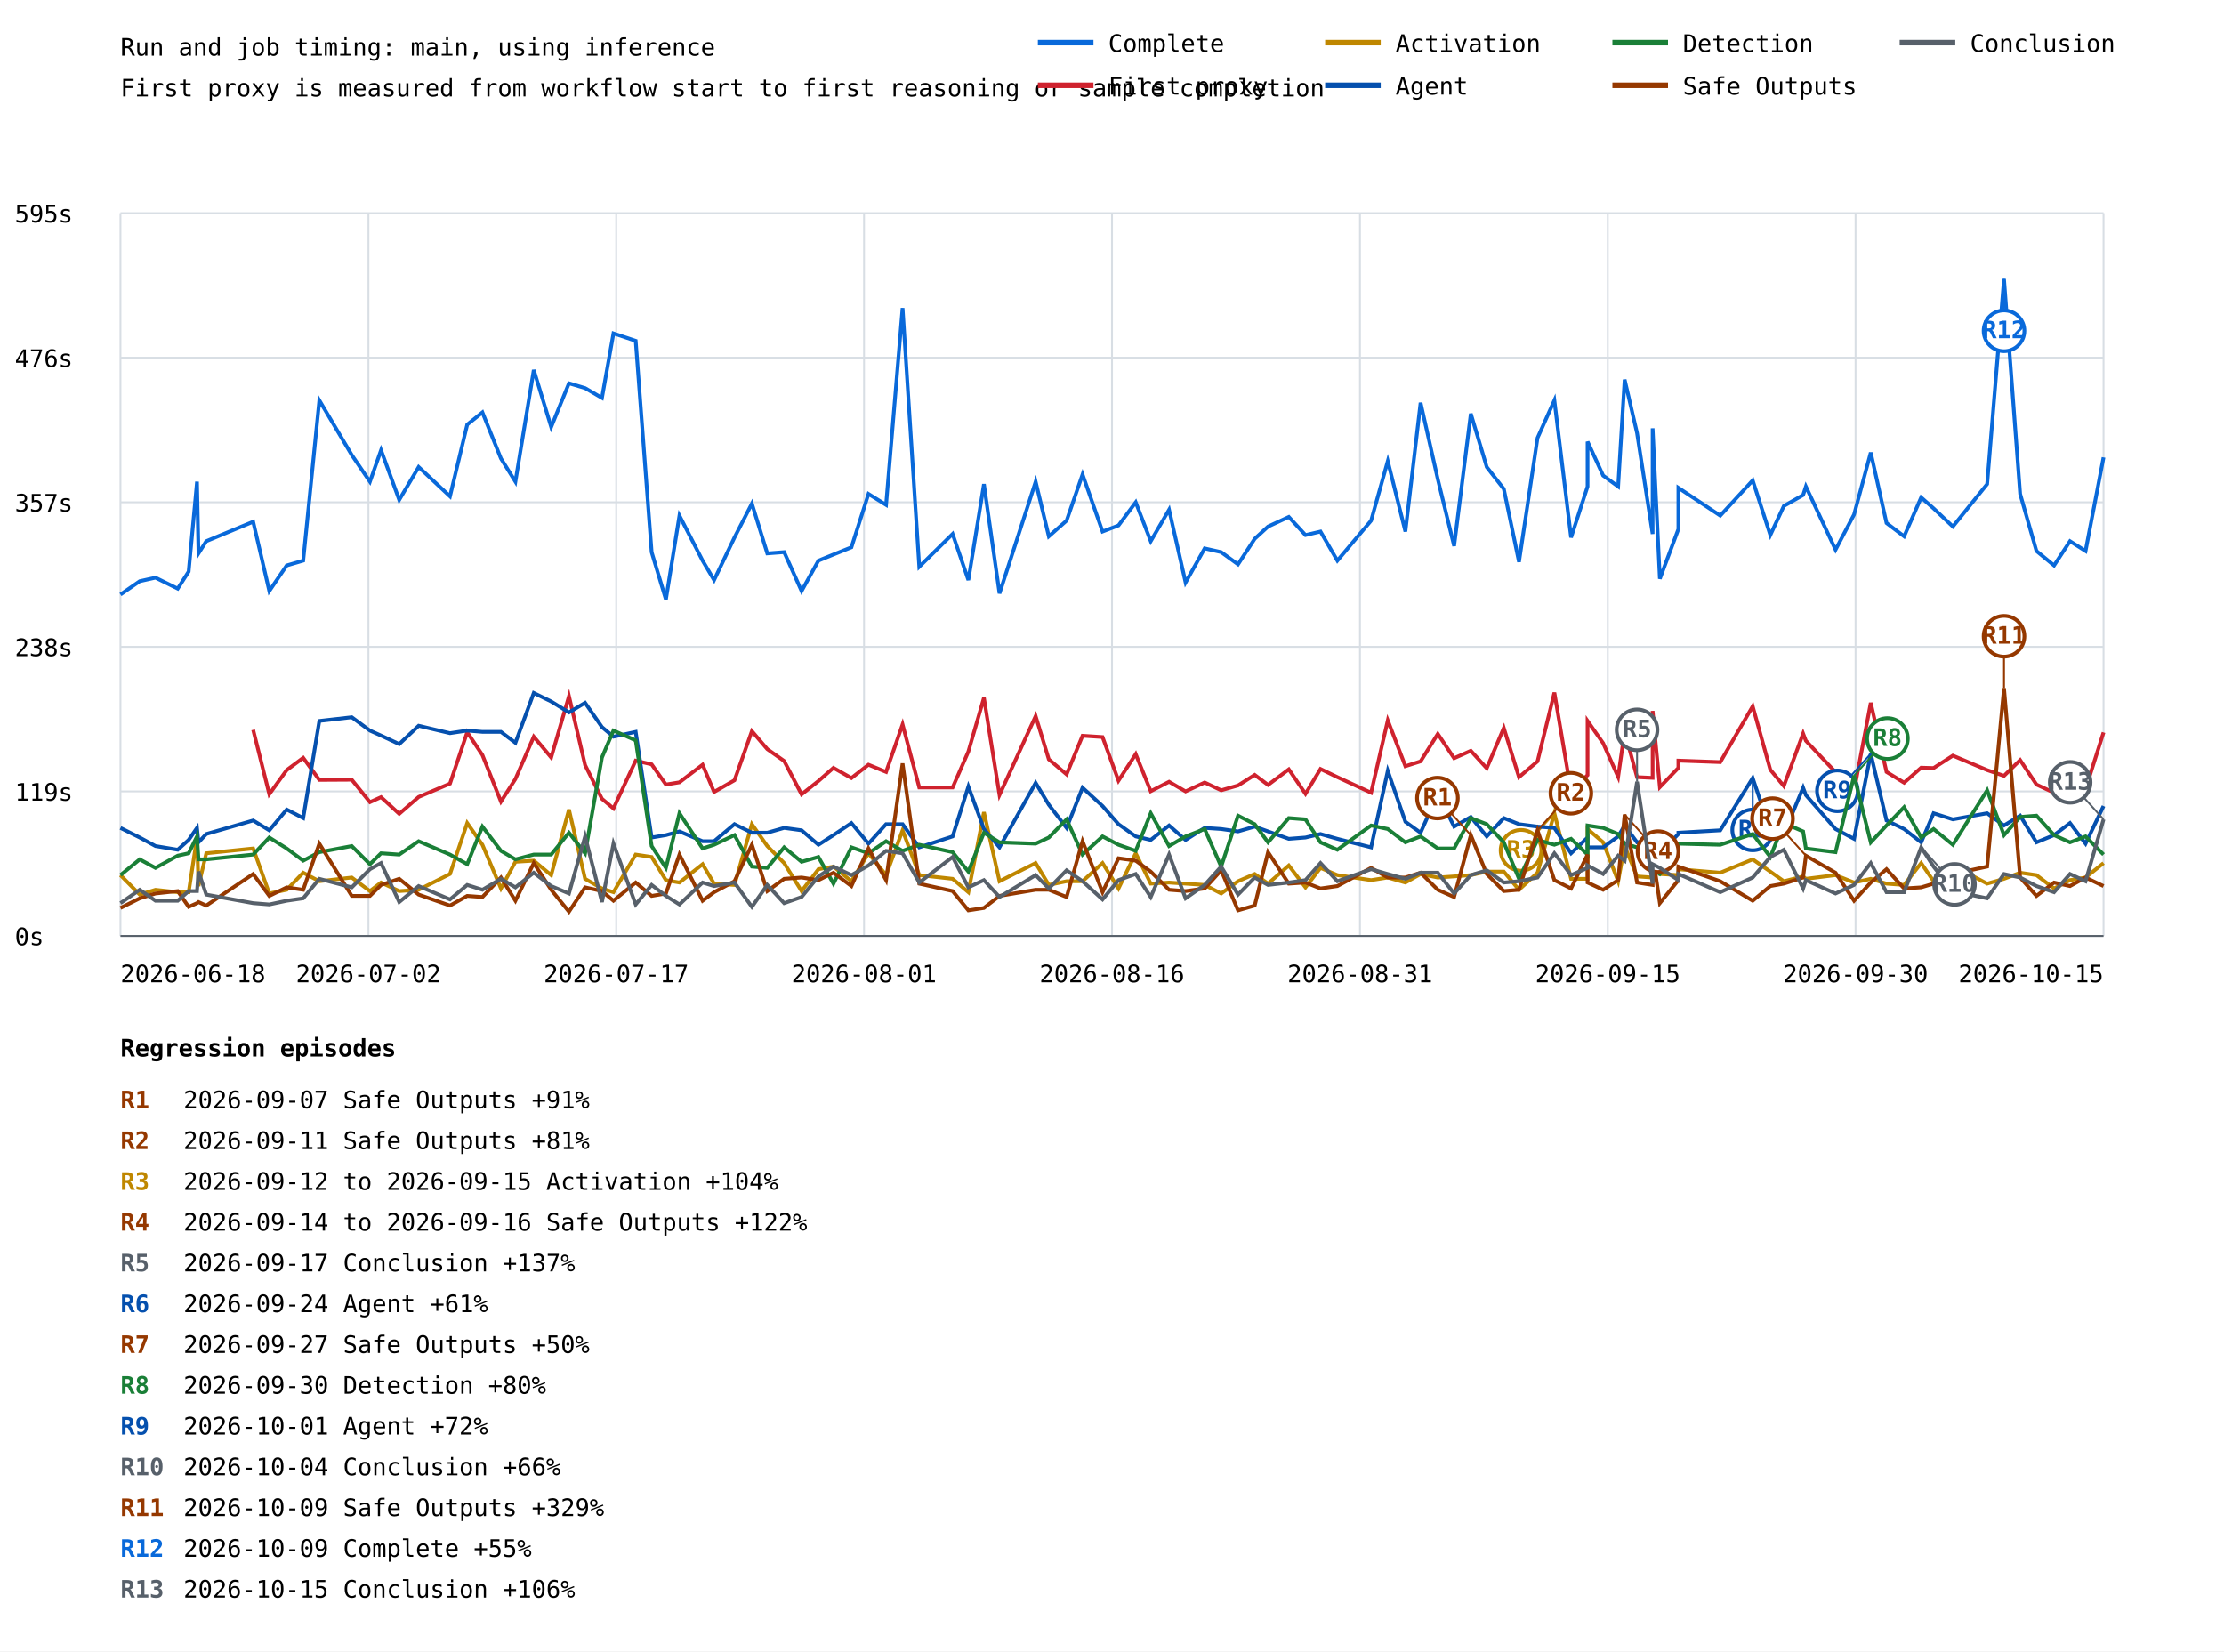
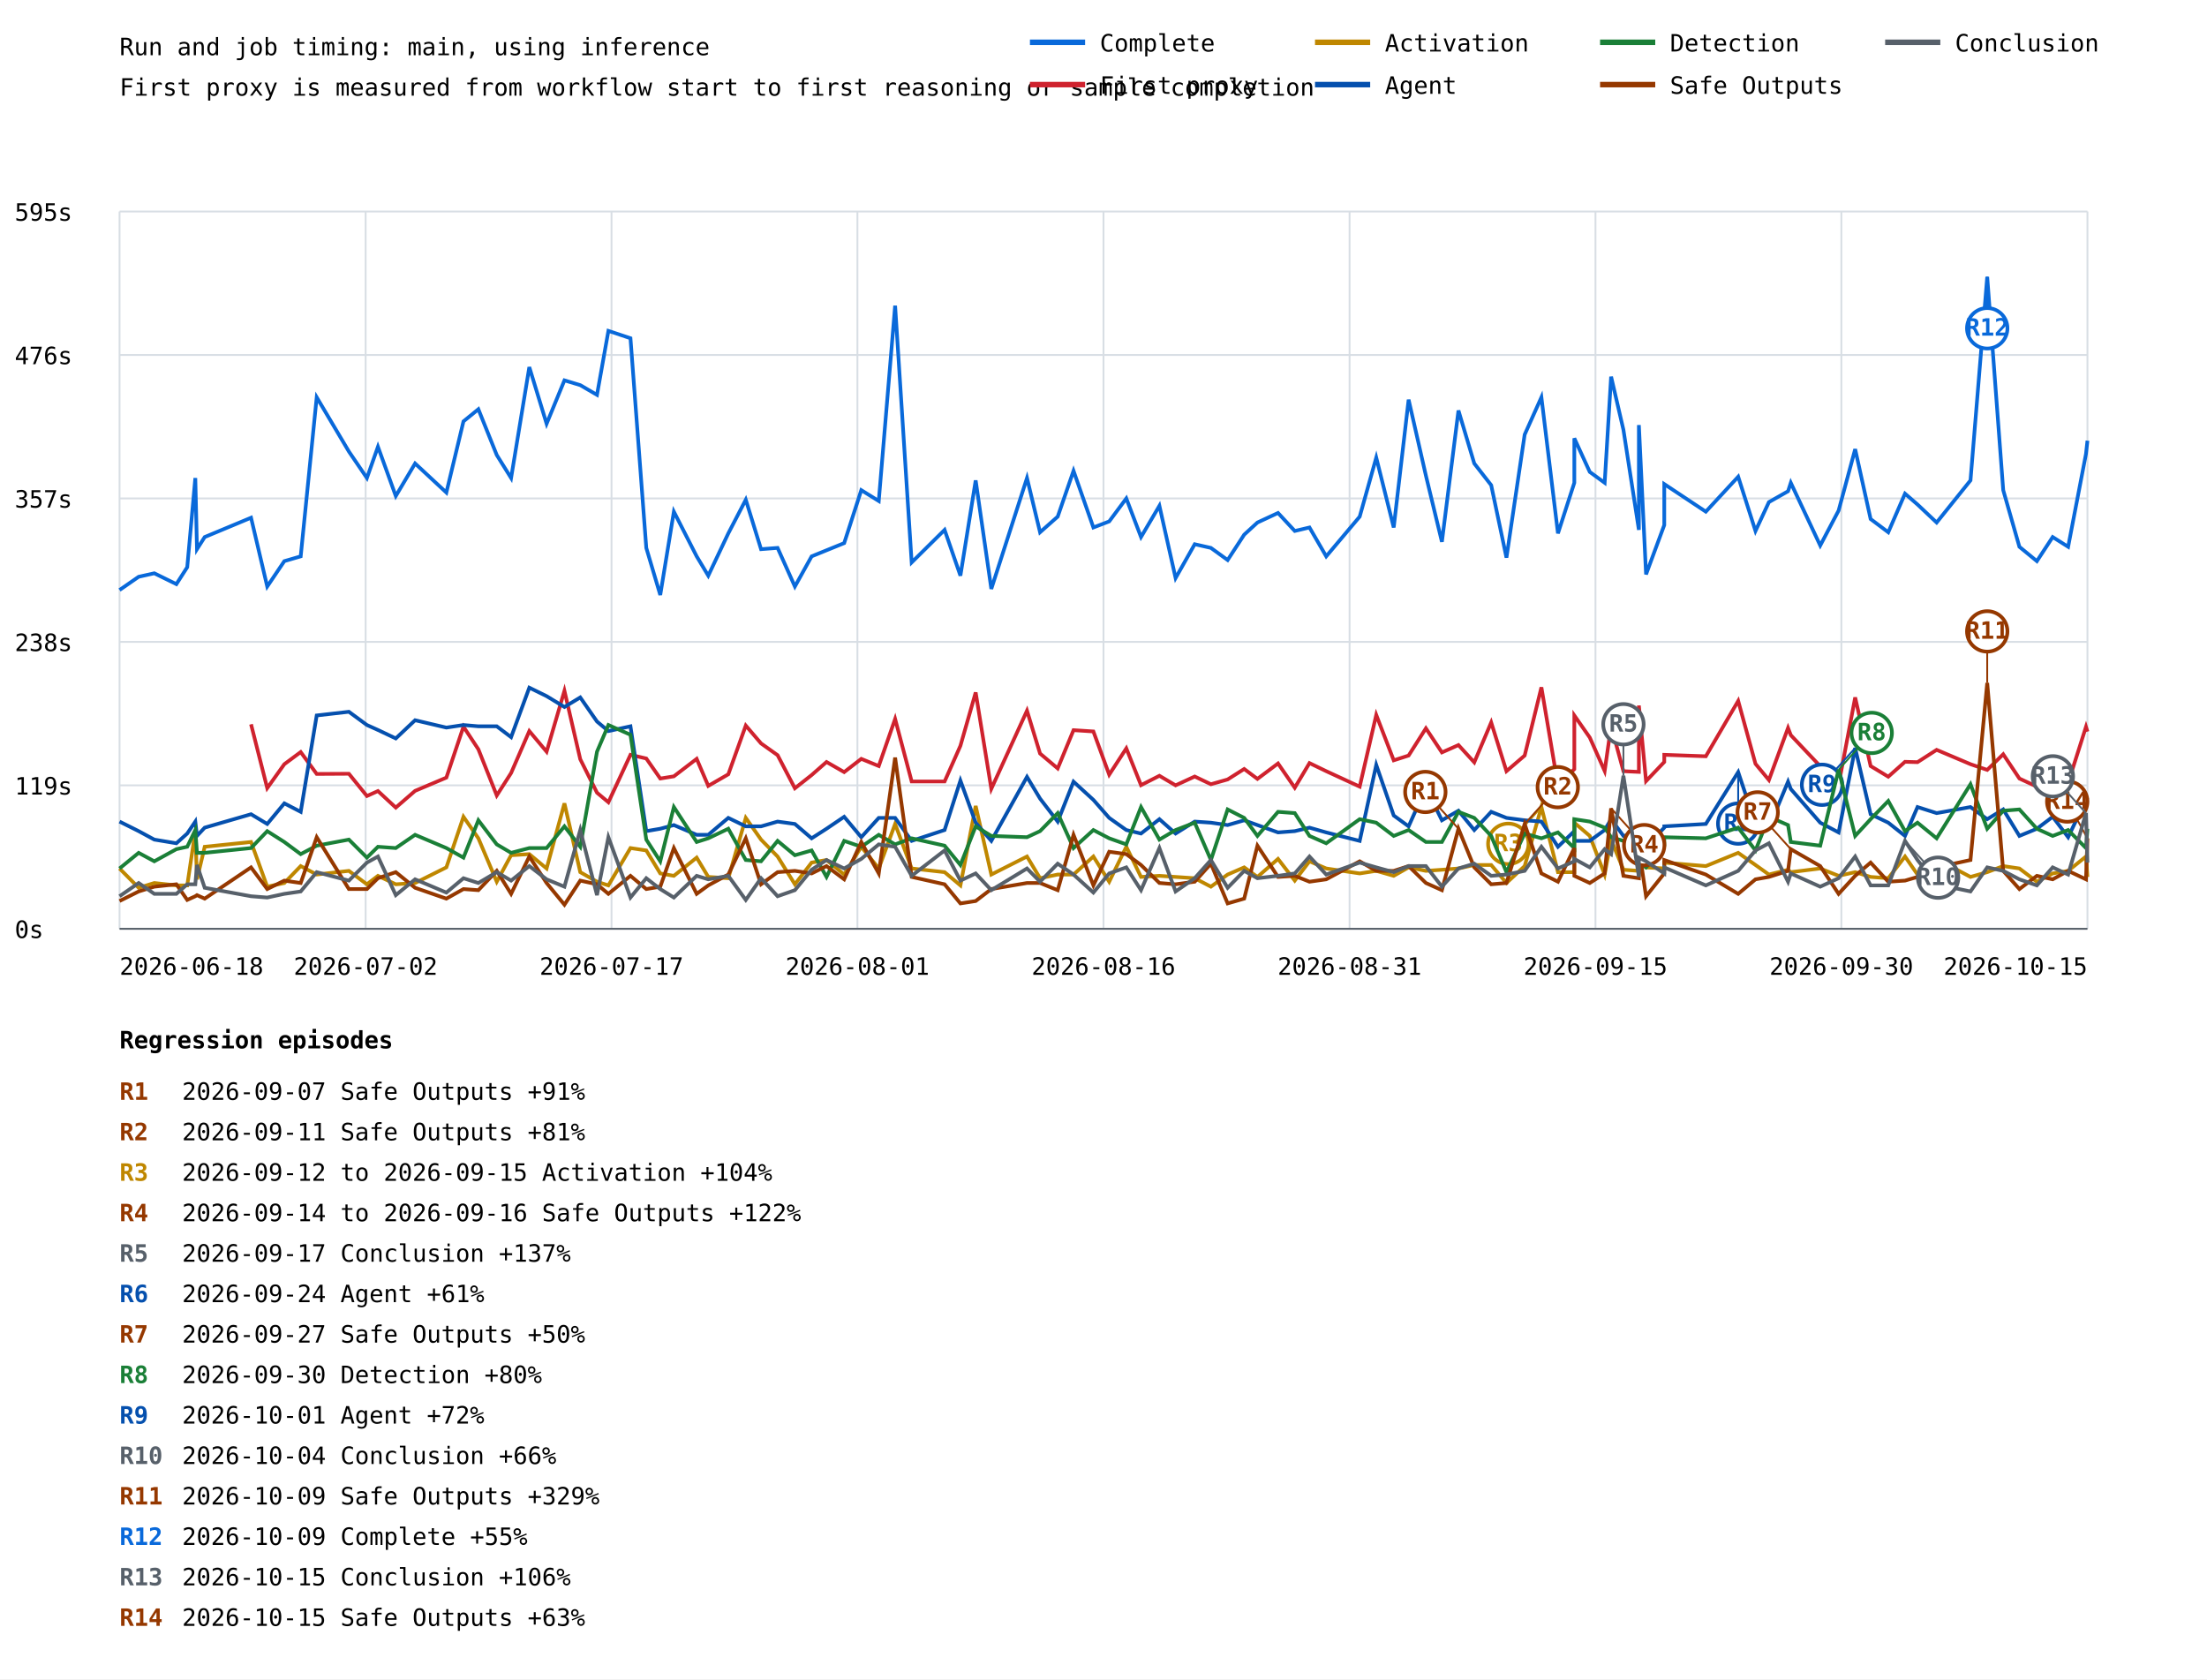
- <svg xmlns="http://www.w3.org/2000/svg" width="1200" height="891" viewBox="0 0 1200 891">
+ <svg xmlns="http://www.w3.org/2000/svg" width="1200" height="913" viewBox="0 0 1200 913">
  <rect width="100%" height="100%" fill="white" />
  <style>text{font-family:ui-monospace,monospace;font-size:13px}.axis{stroke:#57606a;stroke-width:1}.grid{stroke:#d8dee4;stroke-width:1}</style>
  <text x="65" y="30" font-size="20">Run and job timing: main, using inference</text>
  <text x="65" y="52">First proxy is measured from workflow start to first reasoning or sample completion</text>
  <line class="grid" x1="65" y1="505.0" x2="1135" y2="505.0" />
  <text x="8" y="510.0">0s</text>
  <line class="grid" x1="65" y1="427.0" x2="1135" y2="427.0" />
  <text x="8" y="432.0">119s</text>
  <line class="grid" x1="65" y1="349.0" x2="1135" y2="349.0" />
  <text x="8" y="354.0">238s</text>
  <line class="grid" x1="65" y1="271.0" x2="1135" y2="271.0" />
  <text x="8" y="276.0">357s</text>
  <line class="grid" x1="65" y1="193.0" x2="1135" y2="193.0" />
  <text x="8" y="198.0">476s</text>
  <line class="grid" x1="65" y1="115.0" x2="1135" y2="115.0" />
  <text x="8" y="120.0">595s</text>
  <line class="grid" x1="65.0" y1="115" x2="65.0" y2="505" />
  <line class="grid" x1="198.8" y1="115" x2="198.8" y2="505" />
  <line class="grid" x1="332.5" y1="115" x2="332.5" y2="505" />
  <line class="grid" x1="466.2" y1="115" x2="466.2" y2="505" />
  <line class="grid" x1="600.0" y1="115" x2="600.0" y2="505" />
  <line class="grid" x1="733.8" y1="115" x2="733.8" y2="505" />
  <line class="grid" x1="867.5" y1="115" x2="867.5" y2="505" />
  <line class="grid" x1="1001.2" y1="115" x2="1001.2" y2="505" />
  <line class="grid" x1="1135.0" y1="115" x2="1135.0" y2="505" />
-   <polyline points="65.0,320.8 75.4,313.6 83.9,311.7 95.9,317.6 101.8,308.4 106.3,259.9 107.1,298.6 111.3,292.0 136.6,281.5 145.3,318.9 154.7,305.1 163.6,302.5 172.3,216.0 189.8,245.5 199.6,259.9 205.6,242.9 215.4,269.7 225.9,252.0 242.8,267.8 252.1,229.1 260.3,222.5 270.3,247.4 278.1,259.9 288.0,199.6 297.4,230.4 307.0,206.8 315.7,209.4 324.8,214.7 331.0,179.9 343.0,183.9 351.6,297.9 359.3,323.5 366.6,278.2 379.1,302.5 385.3,313.0 396.3,290.0 405.7,271.7 414.0,298.6 423.1,297.9 432.5,318.9 441.6,302.5 449.7,299.2 459.4,295.3 468.6,266.5 478.1,272.4 487.0,166.2 496.0,305.8 514.0,288.1 522.5,313.0 530.9,261.2 539.3,320.2 558.8,259.9 565.9,289.4 575.5,280.9 584.1,256.0 594.9,286.8 603.5,283.5 612.8,271.0 620.9,292.0 630.8,275.0 639.7,314.3 650.0,295.9 658.9,297.9 668.0,304.5 677.0,290.7 684.2,284.1 695.4,278.9 704.4,288.7 712.5,286.8 721.6,302.5 739.8,280.9 748.8,248.8 758.3,286.8 766.5,217.3 775.8,258.6 784.6,294.6 793.6,223.2 802.2,252.0 811.4,263.8 819.6,303.2 829.6,236.3 838.7,216.0 847.7,290.0 856.6,262.5 856.6,238.3 865.0,256.6 873.1,262.5 876.6,204.8 883.3,233.7 891.7,288.1 891.7,231.1 895.6,312.3 905.6,285.5 905.6,263.2 928.2,278.2 945.7,259.2 955.2,288.7 962.5,273.0 972.9,267.1 974.4,262.5 990.4,296.6 1000.4,277.6 1009.4,244.2 1017.9,282.2 1027.4,289.4 1036.6,268.4 1043.3,274.3 1053.7,284.1 1072.2,261.2 1081.3,150.5 1090.0,266.5 1098.8,297.3 1108.3,305.1 1116.9,292.0 1125.3,297.3 1135.0,246.8" fill="none" stroke="#0969da" stroke-width="2" />
-   <line x1="1081.3" y1="150.5" x2="1081.3" y2="178.5" stroke="#0969da" stroke-width="1" />
-   <circle cx="1081.3" cy="178.5" r="11" fill="white" stroke="#0969da" stroke-width="2" />
-   <text x="1081.3" y="182.5" fill="#0969da" font-size="10" font-weight="bold" text-anchor="middle">R12</text>
-   <polyline points="136.6,393.8 145.3,428.5 154.7,415.5 163.6,408.9 172.3,420.8 189.8,420.7 199.6,432.8 205.6,430.1 215.4,439.1 225.9,430.0 242.8,422.8 252.1,395.1 260.3,407.4 270.3,432.5 278.1,420.3 288.0,397.5 297.4,408.7 307.0,375.6 315.7,412.8 324.8,431.0 331.0,436.2 343.0,410.4 351.6,412.4 359.3,423.3 366.6,422.1 379.1,412.6 385.3,427.3 396.3,421.0 405.7,394.5 414.0,404.2 423.1,410.6 432.5,428.6 441.6,421.4 449.7,414.3 459.4,419.8 468.6,412.6 478.1,416.5 487.0,390.9 496.0,424.9 514.0,424.9 522.5,405.5 530.9,376.5 539.3,428.9 558.8,386.4 565.9,409.7 575.5,417.8 584.1,397.0 594.9,397.7 603.5,421.2 612.8,406.9 620.9,426.9 630.8,421.8 639.7,427.0 650.0,422.2 658.9,426.4 668.0,423.8 677.0,418.1 684.2,423.5 695.4,415.1 704.4,428.3 712.5,414.9 721.6,419.3 739.8,427.7 748.8,388.7 758.3,413.4 766.5,410.8 775.8,396.0 784.6,409.1 793.6,405.1 802.2,414.5 811.4,392.8 819.6,419.3 829.6,410.8 838.7,373.7 847.7,427.0 856.6,418.2 856.6,389.0 865.0,401.0 873.1,419.2 876.6,394.7 883.3,419.3 891.7,419.7 891.7,383.6 895.6,424.7 905.6,414.3 905.6,410.4 928.2,411.2 945.7,381.1 955.2,415.3 962.5,424.1 972.9,395.8 974.4,399.7 990.4,416.6 1000.4,426.7 1009.4,379.2 1017.9,416.5 1027.4,422.3 1036.6,414.2 1043.3,414.4 1053.7,407.7 1072.2,415.5 1081.3,418.6 1090.0,410.1 1098.8,423.3 1108.3,427.7 1116.9,418.5 1125.3,425.7 1135.0,395.2" fill="none" stroke="#cf222e" stroke-width="2" />
-   <polyline points="65.0,472.2 75.4,482.7 83.9,480.1 95.9,481.4 101.8,481.4 106.3,451.9 107.1,478.1 111.3,460.4 136.6,457.8 145.3,482.1 154.7,480.1 163.6,470.9 172.3,475.5 189.8,473.5 199.6,480.8 205.6,476.2 215.4,480.8 225.9,480.1 242.8,471.6 252.1,444.1 260.3,455.8 270.3,479.4 278.1,465.0 288.0,464.4 297.4,472.2 307.0,436.8 315.7,474.2 324.8,479.4 331.0,481.4 343.0,461.1 351.6,462.4 359.3,474.9 366.6,476.2 379.1,466.3 385.3,476.8 396.3,477.5 405.7,444.7 414.0,456.5 423.1,465.7 432.5,480.8 441.6,469.0 449.7,467.6 459.4,475.5 468.6,460.4 478.1,472.2 487.0,448.0 496.0,472.2 514.0,474.2 522.5,481.4 530.9,438.2 539.3,475.5 558.8,465.7 565.9,477.5 575.5,475.5 584.1,475.5 594.9,465.7 603.5,479.4 612.8,460.4 620.9,476.8 630.8,476.2 639.7,476.8 650.0,477.5 658.9,482.1 668.0,475.5 677.0,471.6 684.2,476.8 695.4,467.0 704.4,478.8 712.5,468.3 721.6,472.2 739.8,474.9 748.8,473.5 758.3,476.2 766.5,471.6 775.8,473.5 784.6,472.9 793.6,472.2 802.2,470.3 811.4,470.3 819.6,480.1 829.6,470.9 838.7,438.8 847.7,474.2 856.6,474.2 856.6,447.3 865.0,454.5 873.1,475.5 876.6,456.5 883.3,472.9 891.7,473.5 891.7,460.4 895.6,471.6 905.6,472.2 905.6,469.0 928.2,470.9 945.7,463.7 955.2,470.3 962.5,475.5 972.9,472.9 974.4,474.2 990.4,472.2 1000.4,476.2 1009.4,474.2 1017.9,476.8 1027.4,477.5 1036.6,465.7 1043.3,475.5 1053.7,467.0 1072.2,476.8 1081.3,474.2 1090.0,470.9 1098.8,472.2 1108.3,479.4 1116.9,474.9 1125.3,473.5 1135.0,465.7" fill="none" stroke="#bf8700" stroke-width="2" />
-   <line x1="838.7" y1="438.8" x2="820.7" y2="458.8" stroke="#bf8700" stroke-width="1" />
-   <circle cx="820.7" cy="458.8" r="11" fill="white" stroke="#bf8700" stroke-width="2" />
-   <text x="820.7" y="462.8" fill="#bf8700" font-size="10" font-weight="bold" text-anchor="middle">R3</text>
-   <polyline points="65.0,446.7 75.4,451.9 83.9,456.5 95.9,458.5 101.8,453.2 106.3,446.7 107.1,454.5 111.3,450.0 136.6,442.7 145.3,448.0 154.7,436.8 163.6,441.4 172.3,389.0 189.8,387.0 199.6,394.2 205.6,396.9 215.4,401.5 225.9,391.6 242.8,395.6 252.1,394.2 260.3,394.9 270.3,394.9 278.1,400.8 288.0,373.9 297.4,378.5 307.0,384.4 315.7,379.2 324.8,392.3 331.0,397.5 343.0,394.9 351.6,451.9 359.3,450.6 366.6,448.6 379.1,453.9 385.3,453.9 396.3,444.7 405.7,449.3 414.0,449.3 423.1,446.7 432.5,448.0 441.6,455.8 449.7,450.6 459.4,444.1 468.6,455.2 478.1,444.7 487.0,444.7 496.0,457.2 514.0,451.3 522.5,424.4 530.9,447.3 539.3,457.2 558.8,422.4 565.9,434.2 575.5,446.7 584.1,425.0 594.9,434.9 603.5,444.7 612.8,451.3 620.9,453.2 630.8,445.4 639.7,453.2 650.0,446.7 658.9,447.3 668.0,448.6 677.0,446.0 684.2,448.6 695.4,452.6 704.4,451.9 712.5,450.0 721.6,452.6 739.8,457.2 748.8,415.9 758.3,443.4 766.5,449.3 775.8,428.3 784.6,446.0 793.6,440.8 802.2,451.3 811.4,441.4 819.6,444.7 829.6,446.0 838.7,446.7 847.7,460.4 856.6,451.9 856.6,457.2 865.0,457.2 873.1,451.3 876.6,445.4 883.3,454.5 891.7,453.2 891.7,455.8 895.6,460.4 905.6,450.0 905.6,449.3 928.2,448.0 945.7,419.8 955.2,448.0 962.5,450.0 972.9,425.0 974.4,429.0 990.4,447.3 1000.4,452.6 1009.4,406.7 1017.9,442.7 1027.4,447.3 1036.6,454.5 1043.3,438.8 1053.7,442.1 1072.2,438.8 1081.3,445.4 1090.0,440.1 1098.8,454.5 1108.3,450.6 1116.9,444.1 1125.3,455.2 1135.0,434.9" fill="none" stroke="#0550ae" stroke-width="2" />
-   <line x1="945.7" y1="419.8" x2="945.7" y2="447.8" stroke="#0550ae" stroke-width="1" />
-   <circle cx="945.7" cy="447.8" r="11" fill="white" stroke="#0550ae" stroke-width="2" />
-   <text x="945.7" y="451.8" fill="#0550ae" font-size="10" font-weight="bold" text-anchor="middle">R6</text>
-   <line x1="1009.4" y1="406.7" x2="991.4" y2="426.7" stroke="#0550ae" stroke-width="1" />
-   <circle cx="991.4" cy="426.7" r="11" fill="white" stroke="#0550ae" stroke-width="2" />
-   <text x="991.4" y="430.7" fill="#0550ae" font-size="10" font-weight="bold" text-anchor="middle">R9</text>
-   <polyline points="65.0,472.2 75.4,463.7 83.9,468.3 95.9,461.7 101.8,460.4 106.3,451.3 107.1,463.7 111.3,463.7 136.6,461.1 145.3,451.9 154.7,457.8 163.6,464.4 172.3,459.8 189.8,456.5 199.6,466.3 205.6,460.4 215.4,461.1 225.9,453.9 242.8,461.1 252.1,466.3 260.3,446.0 270.3,459.1 278.1,463.7 288.0,461.1 297.4,461.1 307.0,449.3 315.7,460.4 324.8,408.7 331.0,394.2 343.0,399.5 351.6,456.5 359.3,468.3 366.6,438.8 379.1,457.8 385.3,455.8 396.3,450.6 405.7,467.6 414.0,468.3 423.1,457.2 432.5,465.0 441.6,462.4 449.7,476.8 459.4,457.2 468.6,460.4 478.1,453.9 487.0,459.1 496.0,455.8 514.0,459.8 522.5,470.3 530.9,449.3 539.3,454.5 558.8,455.2 565.9,451.9 575.5,442.1 584.1,461.1 594.9,451.3 603.5,455.8 612.8,459.1 620.9,438.8 630.8,456.5 639.7,451.3 650.0,447.3 658.9,467.6 668.0,440.1 677.0,444.7 684.2,454.5 695.4,441.4 704.4,442.1 712.5,454.5 721.6,458.5 739.8,445.4 748.8,447.3 758.3,454.5 766.5,451.3 775.8,457.8 784.6,457.8 793.6,441.4 802.2,444.7 811.4,454.5 819.6,474.2 829.6,453.2 838.7,455.8 847.7,452.6 856.6,461.1 856.6,445.4 865.0,446.7 873.1,450.0 876.6,455.2 883.3,457.2 891.7,455.8 891.7,469.0 895.6,471.6 905.6,459.8 905.6,455.2 928.2,455.8 945.7,450.0 955.2,462.4 962.5,444.1 972.9,448.6 974.4,457.8 990.4,459.8 1000.4,418.5 1009.4,454.5 1017.9,445.4 1027.4,435.5 1036.6,451.9 1043.3,447.3 1053.7,455.8 1072.2,426.4 1081.3,450.6 1090.0,440.8 1098.8,440.1 1108.3,450.6 1116.9,454.5 1125.3,451.3 1135.0,461.1" fill="none" stroke="#1a7f37" stroke-width="2" />
-   <line x1="1000.4" y1="418.5" x2="1018.4" y2="398.5" stroke="#1a7f37" stroke-width="1" />
-   <circle cx="1018.4" cy="398.5" r="11" fill="white" stroke="#1a7f37" stroke-width="2" />
-   <text x="1018.4" y="402.5" fill="#1a7f37" font-size="10" font-weight="bold" text-anchor="middle">R8</text>
-   <polyline points="65.0,489.9 75.4,484.7 83.9,482.1 95.9,480.8 101.8,489.3 106.3,487.3 107.1,486.7 111.3,488.6 136.6,471.6 145.3,483.4 154.7,478.8 163.6,480.1 172.3,455.2 189.8,483.4 199.6,483.4 205.6,477.5 215.4,474.2 225.9,482.7 242.8,488.6 252.1,483.4 260.3,484.0 270.3,473.5 278.1,486.0 288.0,465.7 297.4,480.1 307.0,491.9 315.7,478.8 324.8,480.8 331.0,486.0 343.0,476.2 351.6,483.4 359.3,482.1 366.6,461.1 379.1,486.0 385.3,481.4 396.3,475.5 405.7,455.8 414.0,480.8 423.1,474.2 432.5,473.5 441.6,474.9 449.7,470.9 459.4,478.1 468.6,457.8 478.1,474.9 487.0,411.9 496.0,476.8 514.0,480.8 522.5,491.2 530.9,489.9 539.3,483.4 558.8,480.1 565.9,480.1 575.5,484.0 584.1,453.9 594.9,481.4 603.5,463.1 612.8,464.4 620.9,470.3 630.8,480.1 639.7,480.8 650.0,479.4 658.9,469.6 668.0,491.2 677.0,488.6 684.2,459.8 695.4,476.8 704.4,476.2 712.5,479.4 721.6,478.1 739.8,468.3 748.8,473.5 758.3,473.5 766.5,470.9 775.8,480.1 784.6,484.0 793.6,450.6 802.2,471.6 811.4,480.8 819.6,480.1 829.6,448.0 838.7,474.9 847.7,479.4 856.6,461.1 856.6,476.2 865.0,480.1 873.1,474.9 876.6,439.5 883.3,476.2 891.7,477.5 891.7,461.1 895.6,487.3 905.6,474.9 905.6,467.6 928.2,475.5 945.7,486.0 955.2,478.1 962.5,476.8 972.9,473.5 974.4,461.7 990.4,470.9 1000.4,486.0 1009.4,476.2 1017.9,469.0 1027.4,479.4 1036.6,478.8 1043.3,476.8 1053.7,471.6 1072.2,467.6 1081.3,371.3 1090.0,473.5 1098.8,483.4 1108.3,476.2 1116.9,478.1 1125.3,473.5 1135.0,478.1" fill="none" stroke="#953800" stroke-width="2" />
-   <line x1="793.6" y1="450.6" x2="775.6" y2="430.6" stroke="#953800" stroke-width="1" />
-   <circle cx="775.6" cy="430.6" r="11" fill="white" stroke="#953800" stroke-width="2" />
-   <text x="775.6" y="434.6" fill="#953800" font-size="10" font-weight="bold" text-anchor="middle">R1</text>
-   <line x1="829.6" y1="448.0" x2="847.6" y2="428.0" stroke="#953800" stroke-width="1" />
-   <circle cx="847.6" cy="428.0" r="11" fill="white" stroke="#953800" stroke-width="2" />
-   <text x="847.6" y="432.0" fill="#953800" font-size="10" font-weight="bold" text-anchor="middle">R2</text>
-   <line x1="876.6" y1="439.5" x2="894.6" y2="459.5" stroke="#953800" stroke-width="1" />
-   <circle cx="894.6" cy="459.5" r="11" fill="white" stroke="#953800" stroke-width="2" />
-   <text x="894.6" y="463.5" fill="#953800" font-size="10" font-weight="bold" text-anchor="middle">R4</text>
-   <line x1="974.4" y1="461.7" x2="956.4" y2="441.7" stroke="#953800" stroke-width="1" />
-   <circle cx="956.4" cy="441.7" r="11" fill="white" stroke="#953800" stroke-width="2" />
-   <text x="956.4" y="445.7" fill="#953800" font-size="10" font-weight="bold" text-anchor="middle">R7</text>
-   <line x1="1081.3" y1="371.3" x2="1081.3" y2="343.3" stroke="#953800" stroke-width="1" />
-   <circle cx="1081.3" cy="343.3" r="11" fill="white" stroke="#953800" stroke-width="2" />
-   <text x="1081.3" y="347.3" fill="#953800" font-size="10" font-weight="bold" text-anchor="middle">R11</text>
-   <polyline points="65.0,487.3 75.4,480.1 83.9,486.0 95.9,486.0 101.8,480.8 106.3,480.8 107.1,470.3 111.3,482.7 136.6,487.3 145.3,488.0 154.7,486.0 163.6,484.7 172.3,474.2 189.8,478.8 199.6,469.0 205.6,465.7 215.4,486.7 225.9,478.1 242.8,485.3 252.1,477.5 260.3,480.1 270.3,474.2 278.1,478.8 288.0,470.9 297.4,478.1 307.0,482.1 315.7,451.3 324.8,486.7 331.0,455.2 343.0,488.0 351.6,477.5 359.3,483.4 366.6,488.0 379.1,476.2 385.3,478.1 396.3,476.2 405.7,489.3 414.0,477.5 423.1,487.3 432.5,484.0 441.6,472.9 449.7,467.6 459.4,472.2 468.6,467.0 478.1,459.1 487.0,460.4 496.0,476.2 514.0,462.4 522.5,478.8 530.9,474.9 539.3,484.0 558.8,472.2 565.9,479.4 575.5,469.6 584.1,475.5 594.9,485.3 603.5,474.9 612.8,471.6 620.9,484.0 630.8,461.1 639.7,484.7 650.0,477.5 658.9,467.6 668.0,482.7 677.0,473.5 684.2,477.5 695.4,476.2 704.4,474.9 712.5,465.7 721.6,475.5 739.8,469.0 748.8,471.6 758.3,474.2 766.5,470.9 775.8,470.9 784.6,482.1 793.6,472.2 802.2,469.6 811.4,476.2 819.6,475.5 829.6,473.5 838.7,460.4 847.7,472.2 856.6,468.3 856.6,467.0 865.0,471.6 873.1,461.7 876.6,464.4 883.3,421.8 891.7,476.8 891.7,466.3 895.6,468.3 905.6,474.9 905.6,471.6 928.2,481.4 945.7,473.5 955.2,462.4 962.5,458.5 972.9,479.4 974.4,474.9 990.4,482.1 1000.4,477.5 1009.4,465.7 1017.9,481.4 1027.4,481.4 1036.6,457.2 1043.3,467.6 1053.7,480.8 1072.2,484.7 1081.3,471.6 1090.0,473.5 1098.8,478.1 1108.3,481.4 1116.9,471.6 1125.3,475.5 1135.0,442.1" fill="none" stroke="#57606a" stroke-width="2" />
-   <line x1="883.3" y1="421.8" x2="883.3" y2="393.8" stroke="#57606a" stroke-width="1" />
-   <circle cx="883.3" cy="393.8" r="11" fill="white" stroke="#57606a" stroke-width="2" />
-   <text x="883.3" y="397.8" fill="#57606a" font-size="10" font-weight="bold" text-anchor="middle">R5</text>
-   <line x1="1036.6" y1="457.2" x2="1054.6" y2="477.2" stroke="#57606a" stroke-width="1" />
-   <circle cx="1054.6" cy="477.2" r="11" fill="white" stroke="#57606a" stroke-width="2" />
-   <text x="1054.6" y="481.2" fill="#57606a" font-size="10" font-weight="bold" text-anchor="middle">R10</text>
-   <line x1="1135.0" y1="442.1" x2="1117.0" y2="422.1" stroke="#57606a" stroke-width="1" />
-   <circle cx="1117.0" cy="422.1" r="11" fill="white" stroke="#57606a" stroke-width="2" />
-   <text x="1117.0" y="426.1" fill="#57606a" font-size="10" font-weight="bold" text-anchor="middle">R13</text>
+   <polyline points="65.0,320.8 75.4,313.6 83.9,311.7 95.9,317.6 101.8,308.4 106.2,259.9 107.1,298.6 111.3,292.0 136.5,281.5 145.3,318.9 154.6,305.1 163.5,302.5 172.2,216.0 189.7,245.5 199.5,259.9 205.5,242.9 215.2,269.7 225.7,252.0 242.7,267.8 252.0,229.1 260.1,222.5 270.1,247.4 277.9,259.9 287.8,199.6 297.2,230.4 306.9,206.8 315.5,209.4 324.6,214.7 330.8,179.9 342.8,183.9 351.4,297.9 359.0,323.5 366.4,278.2 378.8,302.5 385.1,313.0 396.0,290.0 405.5,271.7 413.8,298.6 422.8,297.9 432.2,318.9 441.3,302.5 449.4,299.2 459.0,295.3 468.3,266.5 477.8,272.4 486.7,166.2 495.7,305.8 513.6,288.1 522.2,313.0 530.5,261.2 539.0,320.2 558.4,259.9 565.5,289.4 575.1,280.9 583.7,256.0 594.5,286.8 603.1,283.5 612.4,271.0 620.4,292.0 630.4,275.0 639.2,314.3 649.6,295.9 658.4,297.9 667.5,304.5 676.5,290.7 683.7,284.1 694.9,278.9 704.0,288.7 712.0,286.8 721.1,302.5 739.3,280.9 748.3,248.8 757.8,286.8 765.9,217.3 775.3,258.6 784.0,294.6 793.0,223.2 801.6,252.0 810.8,263.8 819.1,303.2 829.0,236.3 838.1,216.0 847.1,290.0 856.0,262.5 856.0,238.3 864.4,256.6 872.5,262.5 876.0,204.8 882.7,233.7 891.1,288.1 891.1,231.1 895.0,312.3 904.9,285.5 904.9,263.2 927.5,278.2 945.1,259.2 954.5,288.7 961.8,273.0 972.2,267.1 973.7,262.5 989.7,296.6 999.7,277.6 1008.7,244.2 1017.1,282.2 1026.7,289.4 1035.8,268.4 1042.6,274.3 1053.0,284.1 1071.4,261.2 1080.5,150.5 1089.2,266.5 1098.0,297.3 1107.5,305.1 1116.1,292.0 1124.5,297.3 1134.2,246.8 1135.0,239.6" fill="none" stroke="#0969da" stroke-width="2" />
+   <line x1="1080.5" y1="150.5" x2="1080.5" y2="178.5" stroke="#0969da" stroke-width="1" />
+   <circle cx="1080.5" cy="178.5" r="11" fill="white" stroke="#0969da" stroke-width="2" />
+   <text x="1080.5" y="182.5" fill="#0969da" font-size="10" font-weight="bold" text-anchor="middle">R12</text>
+   <polyline points="136.5,393.8 145.3,428.5 154.6,415.5 163.5,408.9 172.2,420.8 189.7,420.7 199.5,432.8 205.5,430.1 215.2,439.1 225.7,430.0 242.7,422.8 252.0,395.1 260.1,407.4 270.1,432.5 277.9,420.3 287.8,397.5 297.2,408.7 306.9,375.6 315.5,412.8 324.6,431.0 330.8,436.2 342.8,410.4 351.4,412.4 359.0,423.3 366.4,422.1 378.8,412.6 385.1,427.3 396.0,421.0 405.5,394.5 413.8,404.2 422.8,410.6 432.2,428.6 441.3,421.4 449.4,414.3 459.0,419.8 468.3,412.6 477.8,416.5 486.7,390.9 495.7,424.9 513.6,424.9 522.2,405.5 530.5,376.5 539.0,428.9 558.4,386.4 565.5,409.7 575.1,417.8 583.7,397.0 594.5,397.7 603.1,421.2 612.4,406.9 620.4,426.9 630.4,421.8 639.2,427.0 649.6,422.2 658.4,426.4 667.5,423.8 676.5,418.1 683.7,423.5 694.9,415.1 704.0,428.3 712.0,414.9 721.1,419.3 739.3,427.7 748.3,388.7 757.8,413.4 765.9,410.8 775.3,396.0 784.0,409.1 793.0,405.1 801.6,414.5 810.8,392.8 819.1,419.3 829.0,410.8 838.1,373.7 847.1,427.0 856.0,418.2 856.0,389.0 864.4,401.0 872.5,419.2 876.0,394.7 882.7,419.3 891.1,419.7 891.1,383.6 895.0,424.7 904.9,414.3 904.9,410.4 927.5,411.2 945.1,381.1 954.5,415.3 961.8,424.1 972.2,395.8 973.7,399.7 989.7,416.6 999.7,426.7 1008.7,379.2 1017.1,416.5 1026.7,422.3 1035.8,414.2 1042.6,414.4 1053.0,407.7 1071.4,415.5 1080.5,418.6 1089.2,410.1 1098.0,423.3 1107.5,427.7 1116.1,418.5 1124.5,425.7 1134.2,395.2 1135.0,397.8" fill="none" stroke="#cf222e" stroke-width="2" />
+   <polyline points="65.0,472.2 75.4,482.7 83.9,480.1 95.9,481.4 101.8,481.4 106.2,451.9 107.1,478.1 111.3,460.4 136.5,457.8 145.3,482.1 154.6,480.1 163.5,470.9 172.2,475.5 189.7,473.5 199.5,480.8 205.5,476.2 215.2,480.8 225.7,480.1 242.7,471.6 252.0,444.1 260.1,455.8 270.1,479.4 277.9,465.0 287.8,464.4 297.2,472.2 306.9,436.8 315.5,474.2 324.6,479.4 330.8,481.4 342.8,461.1 351.4,462.4 359.0,474.9 366.4,476.2 378.8,466.3 385.1,476.8 396.0,477.5 405.5,444.7 413.8,456.5 422.8,465.7 432.2,480.8 441.3,469.0 449.4,467.6 459.0,475.5 468.3,460.4 477.8,472.2 486.7,448.0 495.7,472.2 513.6,474.2 522.2,481.4 530.5,438.2 539.0,475.5 558.4,465.7 565.5,477.5 575.1,475.5 583.7,475.5 594.5,465.7 603.1,479.4 612.4,460.4 620.4,476.8 630.4,476.2 639.2,476.8 649.6,477.5 658.4,482.1 667.5,475.5 676.5,471.6 683.7,476.8 694.9,467.0 704.0,478.8 712.0,468.3 721.1,472.2 739.3,474.9 748.3,473.5 757.8,476.2 765.9,471.6 775.3,473.5 784.0,472.9 793.0,472.2 801.6,470.3 810.8,470.3 819.1,480.1 829.0,470.9 838.1,438.8 847.1,474.2 856.0,474.2 856.0,447.3 864.4,454.5 872.5,475.5 876.0,456.5 882.7,472.9 891.1,473.5 891.1,460.4 895.0,471.6 904.9,472.2 904.9,469.0 927.5,470.9 945.1,463.7 954.5,470.3 961.8,475.5 972.2,472.9 973.7,474.2 989.7,472.2 999.7,476.2 1008.7,474.2 1017.1,476.8 1026.7,477.5 1035.8,465.7 1042.6,475.5 1053.0,467.0 1071.4,476.8 1080.5,474.2 1089.2,470.9 1098.0,472.2 1107.5,479.4 1116.1,474.9 1124.5,473.5 1134.2,465.7 1135.0,476.8" fill="none" stroke="#bf8700" stroke-width="2" />
+   <line x1="838.1" y1="438.8" x2="820.1" y2="458.8" stroke="#bf8700" stroke-width="1" />
+   <circle cx="820.1" cy="458.8" r="11" fill="white" stroke="#bf8700" stroke-width="2" />
+   <text x="820.1" y="462.8" fill="#bf8700" font-size="10" font-weight="bold" text-anchor="middle">R3</text>
+   <polyline points="65.0,446.7 75.4,451.9 83.9,456.5 95.9,458.5 101.8,453.2 106.2,446.7 107.1,454.5 111.3,450.0 136.5,442.7 145.3,448.0 154.6,436.8 163.5,441.4 172.2,389.0 189.7,387.0 199.5,394.2 205.5,396.9 215.2,401.5 225.7,391.6 242.7,395.6 252.0,394.2 260.1,394.9 270.1,394.9 277.9,400.8 287.8,373.9 297.2,378.5 306.9,384.4 315.5,379.2 324.6,392.3 330.8,397.5 342.8,394.9 351.4,451.9 359.0,450.6 366.4,448.6 378.8,453.9 385.1,453.9 396.0,444.7 405.5,449.3 413.8,449.3 422.8,446.7 432.2,448.0 441.3,455.8 449.4,450.6 459.0,444.1 468.3,455.2 477.8,444.7 486.7,444.7 495.7,457.2 513.6,451.3 522.2,424.4 530.5,447.3 539.0,457.2 558.4,422.4 565.5,434.2 575.1,446.7 583.7,425.0 594.5,434.9 603.1,444.7 612.4,451.3 620.4,453.2 630.4,445.4 639.2,453.2 649.6,446.7 658.4,447.3 667.5,448.6 676.5,446.0 683.7,448.6 694.9,452.6 704.0,451.9 712.0,450.0 721.1,452.6 739.3,457.2 748.3,415.9 757.8,443.4 765.9,449.3 775.3,428.3 784.0,446.0 793.0,440.8 801.6,451.3 810.8,441.4 819.1,444.7 829.0,446.0 838.1,446.7 847.1,460.4 856.0,451.9 856.0,457.2 864.4,457.2 872.5,451.3 876.0,445.4 882.7,454.5 891.1,453.2 891.1,455.8 895.0,460.4 904.9,450.0 904.9,449.3 927.5,448.0 945.1,419.8 954.5,448.0 961.8,450.0 972.2,425.0 973.7,429.0 989.7,447.3 999.7,452.6 1008.7,406.7 1017.1,442.7 1026.7,447.3 1035.8,454.5 1042.6,438.8 1053.0,442.1 1071.4,438.8 1080.5,445.4 1089.2,440.1 1098.0,454.5 1107.5,450.6 1116.1,444.1 1124.5,455.2 1134.2,434.9 1135.0,433.6" fill="none" stroke="#0550ae" stroke-width="2" />
+   <line x1="945.1" y1="419.8" x2="945.1" y2="447.8" stroke="#0550ae" stroke-width="1" />
+   <circle cx="945.1" cy="447.8" r="11" fill="white" stroke="#0550ae" stroke-width="2" />
+   <text x="945.1" y="451.8" fill="#0550ae" font-size="10" font-weight="bold" text-anchor="middle">R6</text>
+   <line x1="1008.7" y1="406.7" x2="990.7" y2="426.7" stroke="#0550ae" stroke-width="1" />
+   <circle cx="990.7" cy="426.7" r="11" fill="white" stroke="#0550ae" stroke-width="2" />
+   <text x="990.7" y="430.7" fill="#0550ae" font-size="10" font-weight="bold" text-anchor="middle">R9</text>
+   <polyline points="65.0,472.2 75.4,463.7 83.9,468.3 95.9,461.7 101.8,460.4 106.2,451.3 107.1,463.7 111.3,463.7 136.5,461.1 145.3,451.9 154.6,457.8 163.5,464.4 172.2,459.8 189.7,456.5 199.5,466.3 205.5,460.4 215.2,461.1 225.7,453.9 242.7,461.1 252.0,466.3 260.1,446.0 270.1,459.1 277.9,463.7 287.8,461.1 297.2,461.1 306.9,449.3 315.5,460.4 324.6,408.7 330.8,394.2 342.8,399.5 351.4,456.5 359.0,468.3 366.4,438.8 378.8,457.8 385.1,455.8 396.0,450.6 405.5,467.6 413.8,468.3 422.8,457.2 432.2,465.0 441.3,462.4 449.4,476.8 459.0,457.2 468.3,460.4 477.8,453.9 486.7,459.1 495.7,455.8 513.6,459.8 522.2,470.3 530.5,449.3 539.0,454.5 558.4,455.2 565.5,451.9 575.1,442.1 583.7,461.1 594.5,451.3 603.1,455.8 612.4,459.1 620.4,438.8 630.4,456.5 639.2,451.3 649.6,447.3 658.4,467.6 667.5,440.1 676.5,444.7 683.7,454.5 694.9,441.4 704.0,442.1 712.0,454.5 721.1,458.5 739.3,445.4 748.3,447.3 757.8,454.5 765.9,451.3 775.3,457.8 784.0,457.8 793.0,441.4 801.6,444.7 810.8,454.5 819.1,474.2 829.0,453.2 838.1,455.8 847.1,452.6 856.0,461.1 856.0,445.4 864.4,446.7 872.5,450.0 876.0,455.2 882.7,457.2 891.1,455.8 891.1,469.0 895.0,471.6 904.9,459.8 904.9,455.2 927.5,455.8 945.1,450.0 954.5,462.4 961.8,444.1 972.2,448.6 973.7,457.8 989.7,459.8 999.7,418.5 1008.7,454.5 1017.1,445.4 1026.7,435.5 1035.8,451.9 1042.6,447.3 1053.0,455.8 1071.4,426.4 1080.5,450.6 1089.2,440.8 1098.0,440.1 1107.5,450.6 1116.1,454.5 1124.5,451.3 1134.2,461.1 1135.0,450.6" fill="none" stroke="#1a7f37" stroke-width="2" />
+   <line x1="999.7" y1="418.5" x2="1017.7" y2="398.5" stroke="#1a7f37" stroke-width="1" />
+   <circle cx="1017.7" cy="398.5" r="11" fill="white" stroke="#1a7f37" stroke-width="2" />
+   <text x="1017.7" y="402.5" fill="#1a7f37" font-size="10" font-weight="bold" text-anchor="middle">R8</text>
+   <polyline points="65.0,489.9 75.4,484.7 83.9,482.1 95.9,480.8 101.8,489.3 106.2,487.3 107.1,486.7 111.3,488.6 136.5,471.6 145.3,483.4 154.6,478.8 163.5,480.1 172.2,455.2 189.7,483.4 199.5,483.4 205.5,477.5 215.2,474.2 225.7,482.7 242.7,488.6 252.0,483.4 260.1,484.0 270.1,473.5 277.9,486.0 287.8,465.7 297.2,480.1 306.9,491.9 315.5,478.8 324.6,480.8 330.8,486.0 342.8,476.2 351.4,483.4 359.0,482.1 366.4,461.1 378.8,486.0 385.1,481.4 396.0,475.5 405.5,455.8 413.8,480.8 422.8,474.2 432.2,473.5 441.3,474.9 449.4,470.9 459.0,478.1 468.3,457.8 477.8,474.9 486.7,411.9 495.7,476.8 513.6,480.8 522.2,491.2 530.5,489.9 539.0,483.4 558.4,480.1 565.5,480.1 575.1,484.0 583.7,453.9 594.5,481.4 603.1,463.1 612.4,464.4 620.4,470.3 630.4,480.1 639.2,480.8 649.6,479.4 658.4,469.6 667.5,491.2 676.5,488.6 683.7,459.8 694.9,476.8 704.0,476.2 712.0,479.4 721.1,478.1 739.3,468.3 748.3,473.5 757.8,473.5 765.9,470.9 775.3,480.1 784.0,484.0 793.0,450.6 801.6,471.6 810.8,480.8 819.1,480.1 829.0,448.0 838.1,474.9 847.1,479.4 856.0,461.1 856.0,476.2 864.4,480.1 872.5,474.9 876.0,439.5 882.7,476.2 891.1,477.5 891.1,461.1 895.0,487.3 904.9,474.9 904.9,467.6 927.5,475.5 945.1,486.0 954.5,478.1 961.8,476.8 972.2,473.5 973.7,461.7 989.7,470.9 999.7,486.0 1008.7,476.2 1017.1,469.0 1026.7,479.4 1035.8,478.8 1042.6,476.8 1053.0,471.6 1071.4,467.6 1080.5,371.3 1089.2,473.5 1098.0,483.4 1107.5,476.2 1116.1,478.1 1124.5,473.5 1134.2,478.1 1135.0,455.8" fill="none" stroke="#953800" stroke-width="2" />
+   <line x1="793.0" y1="450.6" x2="775.0" y2="430.6" stroke="#953800" stroke-width="1" />
+   <circle cx="775.0" cy="430.6" r="11" fill="white" stroke="#953800" stroke-width="2" />
+   <text x="775.0" y="434.6" fill="#953800" font-size="10" font-weight="bold" text-anchor="middle">R1</text>
+   <line x1="829.0" y1="448.0" x2="847.0" y2="428.0" stroke="#953800" stroke-width="1" />
+   <circle cx="847.0" cy="428.0" r="11" fill="white" stroke="#953800" stroke-width="2" />
+   <text x="847.0" y="432.0" fill="#953800" font-size="10" font-weight="bold" text-anchor="middle">R2</text>
+   <line x1="876.0" y1="439.5" x2="894.0" y2="459.5" stroke="#953800" stroke-width="1" />
+   <circle cx="894.0" cy="459.5" r="11" fill="white" stroke="#953800" stroke-width="2" />
+   <text x="894.0" y="463.5" fill="#953800" font-size="10" font-weight="bold" text-anchor="middle">R4</text>
+   <line x1="973.7" y1="461.7" x2="955.7" y2="441.7" stroke="#953800" stroke-width="1" />
+   <circle cx="955.7" cy="441.7" r="11" fill="white" stroke="#953800" stroke-width="2" />
+   <text x="955.7" y="445.7" fill="#953800" font-size="10" font-weight="bold" text-anchor="middle">R7</text>
+   <line x1="1080.5" y1="371.3" x2="1080.5" y2="343.3" stroke="#953800" stroke-width="1" />
+   <circle cx="1080.5" cy="343.3" r="11" fill="white" stroke="#953800" stroke-width="2" />
+   <text x="1080.5" y="347.3" fill="#953800" font-size="10" font-weight="bold" text-anchor="middle">R11</text>
+   <line x1="1135.0" y1="455.8" x2="1124.0" y2="435.8" stroke="#953800" stroke-width="1" />
+   <circle cx="1124.0" cy="435.8" r="11" fill="white" stroke="#953800" stroke-width="2" />
+   <text x="1124.0" y="439.8" fill="#953800" font-size="10" font-weight="bold" text-anchor="middle">R14</text>
+   <polyline points="65.0,487.3 75.4,480.1 83.9,486.0 95.9,486.0 101.8,480.8 106.2,480.8 107.1,470.3 111.3,482.7 136.5,487.3 145.3,488.0 154.6,486.0 163.5,484.7 172.2,474.2 189.7,478.8 199.5,469.0 205.5,465.7 215.2,486.7 225.7,478.1 242.7,485.3 252.0,477.5 260.1,480.1 270.1,474.2 277.9,478.8 287.8,470.9 297.2,478.1 306.9,482.1 315.5,451.3 324.6,486.7 330.8,455.2 342.8,488.0 351.4,477.5 359.0,483.4 366.4,488.0 378.8,476.2 385.1,478.1 396.0,476.2 405.5,489.3 413.8,477.5 422.8,487.3 432.2,484.0 441.3,472.9 449.4,467.6 459.0,472.2 468.3,467.0 477.8,459.1 486.7,460.4 495.7,476.2 513.6,462.4 522.2,478.8 530.5,474.9 539.0,484.0 558.4,472.2 565.5,479.4 575.1,469.6 583.7,475.5 594.5,485.3 603.1,474.9 612.4,471.6 620.4,484.0 630.4,461.1 639.2,484.7 649.6,477.5 658.4,467.6 667.5,482.7 676.5,473.5 683.7,477.5 694.9,476.2 704.0,474.9 712.0,465.7 721.1,475.5 739.3,469.0 748.3,471.6 757.8,474.2 765.9,470.9 775.3,470.9 784.0,482.1 793.0,472.2 801.6,469.6 810.8,476.2 819.1,475.5 829.0,473.5 838.1,460.4 847.1,472.2 856.0,468.3 856.0,467.0 864.4,471.6 872.5,461.7 876.0,464.4 882.7,421.8 891.1,476.8 891.1,466.3 895.0,468.3 904.9,474.9 904.9,471.6 927.5,481.4 945.1,473.5 954.5,462.4 961.8,458.5 972.2,479.4 973.7,474.9 989.7,482.1 999.7,477.5 1008.7,465.7 1017.1,481.4 1026.7,481.4 1035.8,457.2 1042.6,467.6 1053.0,480.8 1071.4,484.7 1080.5,471.6 1089.2,473.5 1098.0,478.1 1107.5,481.4 1116.1,471.6 1124.5,475.5 1134.2,442.1 1135.0,469.0" fill="none" stroke="#57606a" stroke-width="2" />
+   <line x1="882.7" y1="421.8" x2="882.7" y2="393.8" stroke="#57606a" stroke-width="1" />
+   <circle cx="882.7" cy="393.8" r="11" fill="white" stroke="#57606a" stroke-width="2" />
+   <text x="882.7" y="397.8" fill="#57606a" font-size="10" font-weight="bold" text-anchor="middle">R5</text>
+   <line x1="1035.8" y1="457.2" x2="1053.8" y2="477.2" stroke="#57606a" stroke-width="1" />
+   <circle cx="1053.8" cy="477.2" r="11" fill="white" stroke="#57606a" stroke-width="2" />
+   <text x="1053.8" y="481.2" fill="#57606a" font-size="10" font-weight="bold" text-anchor="middle">R10</text>
+   <line x1="1134.2" y1="442.1" x2="1116.2" y2="422.1" stroke="#57606a" stroke-width="1" />
+   <circle cx="1116.2" cy="422.1" r="11" fill="white" stroke="#57606a" stroke-width="2" />
+   <text x="1116.2" y="426.1" fill="#57606a" font-size="10" font-weight="bold" text-anchor="middle">R13</text>
  <text x="65.0" y="530" text-anchor="start">2026-06-18</text>
  <text x="198.8" y="530" text-anchor="middle">2026-07-02</text>
  <text x="332.5" y="530" text-anchor="middle">2026-07-17</text>
  <text x="466.2" y="530" text-anchor="middle">2026-08-01</text>
  <text x="600.0" y="530" text-anchor="middle">2026-08-16</text>
  <text x="733.8" y="530" text-anchor="middle">2026-08-31</text>
  <text x="867.5" y="530" text-anchor="middle">2026-09-15</text>
  <text x="1001.2" y="530" text-anchor="middle">2026-09-30</text>
  <text x="1135.0" y="530" text-anchor="end">2026-10-15</text>
  <line class="axis" x1="65" y1="505" x2="1135" y2="505" />
  <line x1="560" y1="23" x2="590" y2="23" stroke="#0969da" stroke-width="3" />
  <text x="598" y="28">Complete</text>
  <line x1="560" y1="46" x2="590" y2="46" stroke="#cf222e" stroke-width="3" />
  <text x="598" y="51">First proxy</text>
  <line x1="715" y1="23" x2="745" y2="23" stroke="#bf8700" stroke-width="3" />
  <text x="753" y="28">Activation</text>
  <line x1="715" y1="46" x2="745" y2="46" stroke="#0550ae" stroke-width="3" />
  <text x="753" y="51">Agent</text>
  <line x1="870" y1="23" x2="900" y2="23" stroke="#1a7f37" stroke-width="3" />
  <text x="908" y="28">Detection</text>
  <line x1="870" y1="46" x2="900" y2="46" stroke="#953800" stroke-width="3" />
  <text x="908" y="51">Safe Outputs</text>
  <line x1="1025" y1="23" x2="1055" y2="23" stroke="#57606a" stroke-width="3" />
  <text x="1063" y="28">Conclusion</text>
  <text x="65" y="570" font-size="16" font-weight="bold">Regression episodes</text>
  <text x="65" y="598" fill="#953800" font-weight="bold">R1</text>
  <text x="99" y="598">2026-09-07  Safe Outputs  +91%</text>
  <text x="65" y="620" fill="#953800" font-weight="bold">R2</text>
  <text x="99" y="620">2026-09-11  Safe Outputs  +81%</text>
  <text x="65" y="642" fill="#bf8700" font-weight="bold">R3</text>
  <text x="99" y="642">2026-09-12 to 2026-09-15  Activation  +104%</text>
  <text x="65" y="664" fill="#953800" font-weight="bold">R4</text>
  <text x="99" y="664">2026-09-14 to 2026-09-16  Safe Outputs  +122%</text>
  <text x="65" y="686" fill="#57606a" font-weight="bold">R5</text>
  <text x="99" y="686">2026-09-17  Conclusion  +137%</text>
  <text x="65" y="708" fill="#0550ae" font-weight="bold">R6</text>
  <text x="99" y="708">2026-09-24  Agent  +61%</text>
  <text x="65" y="730" fill="#953800" font-weight="bold">R7</text>
  <text x="99" y="730">2026-09-27  Safe Outputs  +50%</text>
  <text x="65" y="752" fill="#1a7f37" font-weight="bold">R8</text>
  <text x="99" y="752">2026-09-30  Detection  +80%</text>
  <text x="65" y="774" fill="#0550ae" font-weight="bold">R9</text>
  <text x="99" y="774">2026-10-01  Agent  +72%</text>
  <text x="65" y="796" fill="#57606a" font-weight="bold">R10</text>
  <text x="99" y="796">2026-10-04  Conclusion  +66%</text>
  <text x="65" y="818" fill="#953800" font-weight="bold">R11</text>
  <text x="99" y="818">2026-10-09  Safe Outputs  +329%</text>
  <text x="65" y="840" fill="#0969da" font-weight="bold">R12</text>
  <text x="99" y="840">2026-10-09  Complete  +55%</text>
  <text x="65" y="862" fill="#57606a" font-weight="bold">R13</text>
  <text x="99" y="862">2026-10-15  Conclusion  +106%</text>
+   <text x="65" y="884" fill="#953800" font-weight="bold">R14</text>
+   <text x="99" y="884">2026-10-15  Safe Outputs  +63%</text>
</svg>
